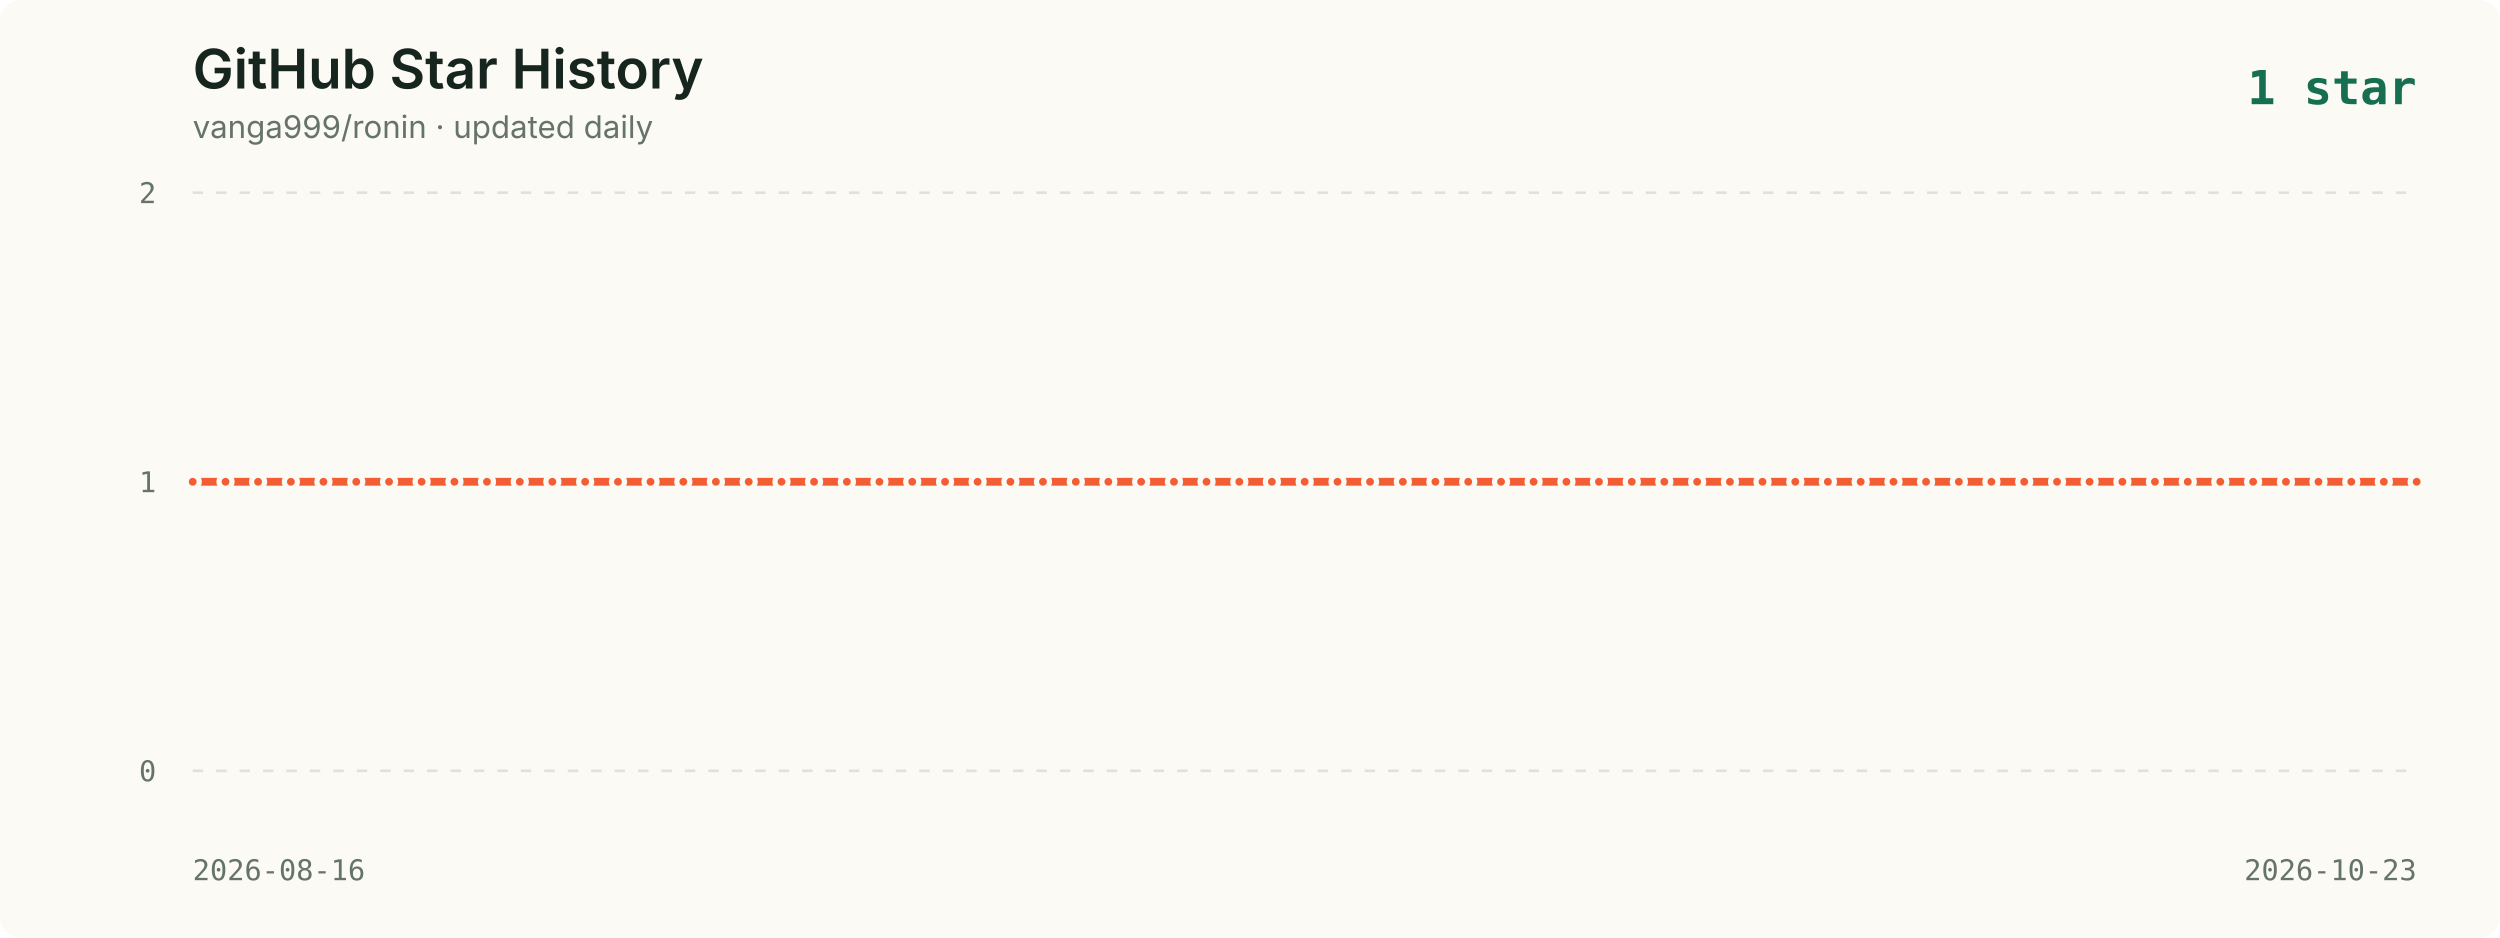
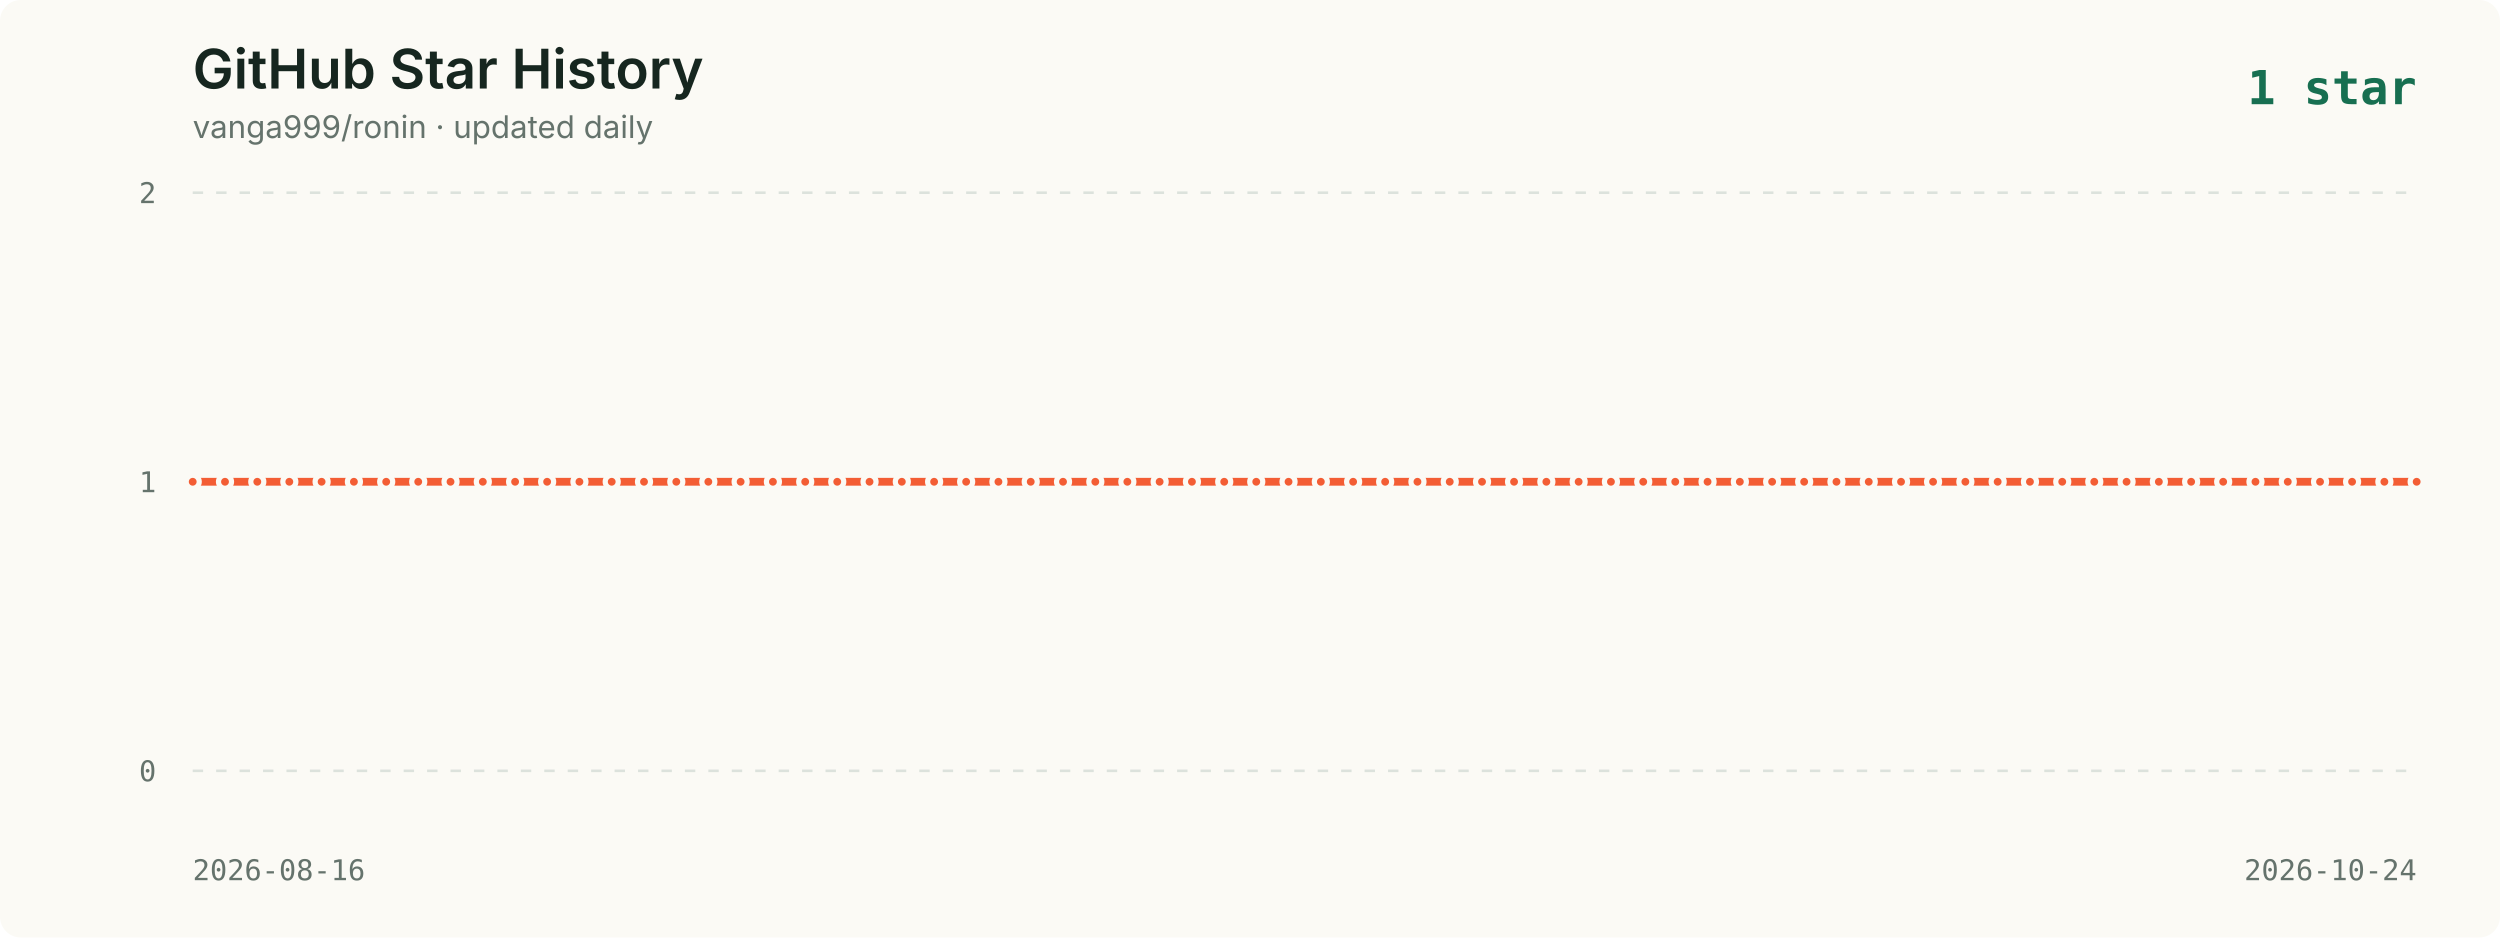
<svg xmlns="http://www.w3.org/2000/svg" viewBox="0 0 960 360" role="img" aria-labelledby="title description">
  <style>
    .background { fill: #fbfaf5; }
    .title { fill: #16261f; font: 600 21px -apple-system, BlinkMacSystemFont, "Segoe UI", sans-serif; }
    .subtitle { fill: #65736c; font: 12px -apple-system, BlinkMacSystemFont, "Segoe UI", sans-serif; }
    .axis { fill: #65736c; font: 11px ui-monospace, SFMono-Regular, Menlo, monospace; }
    .grid { stroke: #dce2dc; stroke-width: 1; stroke-dasharray: 4 5; }
    .line { fill: none; stroke: #f35d34; stroke-width: 3; stroke-linecap: round; stroke-linejoin: round; }
    .point { fill: #f35d34; stroke: #fbfaf5; stroke-width: 2; }
    .date { fill: #65736c; font: 11px ui-monospace, SFMono-Regular, Menlo, monospace; }
    .latest { fill: #176f51; font: 700 18px ui-monospace, SFMono-Regular, Menlo, monospace; }
  </style>
  <rect width="960" height="360" rx="8" class="background" />
  <text x="74" y="34" class="title">GitHub Star History</text>
  <text x="74" y="53" class="subtitle">vanga999/ronin · updated daily</text>
  <text x="928" y="40" text-anchor="end" class="latest">1 star</text>
  <line x1="74" y1="74.0" x2="928" y2="74.0" class="grid" />
  <text x="60" y="78.0" text-anchor="end" class="axis">2</text>
  <line x1="74" y1="185.0" x2="928" y2="185.0" class="grid" />
  <text x="60" y="189.0" text-anchor="end" class="axis">1</text>
  <line x1="74" y1="296.0" x2="928" y2="296.0" class="grid" />
  <text x="60" y="300.0" text-anchor="end" class="axis">0</text>
-   <polyline points="74.0,185.0 86.6,185.0 99.1,185.0 111.7,185.0 124.2,185.0 136.8,185.0 149.4,185.0 161.9,185.0 174.5,185.0 187.0,185.0 199.6,185.0 212.1,185.0 224.7,185.0 237.3,185.0 249.8,185.0 262.4,185.0 274.9,185.0 287.5,185.0 300.1,185.0 312.6,185.0 325.2,185.0 337.7,185.0 350.3,185.0 362.9,185.0 375.4,185.0 388.0,185.0 400.5,185.0 413.1,185.0 425.6,185.0 438.2,185.0 450.8,185.0 463.3,185.0 475.9,185.0 488.4,185.0 501.0,185.0 513.6,185.0 526.1,185.0 538.7,185.0 551.2,185.0 563.8,185.0 576.4,185.0 588.9,185.0 601.5,185.0 614.0,185.0 626.6,185.0 639.1,185.0 651.7,185.0 664.3,185.0 676.8,185.0 689.4,185.0 701.9,185.0 714.5,185.0 727.1,185.0 739.6,185.0 752.2,185.0 764.7,185.0 777.3,185.0 789.9,185.0 802.4,185.0 815.0,185.0 827.5,185.0 840.1,185.0 852.6,185.0 865.2,185.0 877.8,185.0 890.3,185.0 902.9,185.0 915.4,185.0 928.0,185.0" class="line" />
+   <polyline points="74.0,185.0 86.4,185.0 98.8,185.0 111.1,185.0 123.5,185.0 135.9,185.0 148.3,185.0 160.6,185.0 173.0,185.0 185.4,185.0 197.8,185.0 210.1,185.0 222.5,185.0 234.9,185.0 247.3,185.0 259.7,185.0 272.0,185.0 284.4,185.0 296.8,185.0 309.2,185.0 321.5,185.0 333.9,185.0 346.3,185.0 358.7,185.0 371.0,185.0 383.4,185.0 395.8,185.0 408.2,185.0 420.6,185.0 432.9,185.0 445.3,185.0 457.7,185.0 470.1,185.0 482.4,185.0 494.8,185.0 507.2,185.0 519.6,185.0 531.9,185.0 544.3,185.0 556.7,185.0 569.1,185.0 581.4,185.0 593.8,185.0 606.2,185.0 618.6,185.0 631.0,185.0 643.3,185.0 655.7,185.0 668.1,185.0 680.5,185.0 692.8,185.0 705.2,185.0 717.6,185.0 730.0,185.0 742.3,185.0 754.7,185.0 767.1,185.0 779.5,185.0 791.9,185.0 804.2,185.0 816.6,185.0 829.0,185.0 841.4,185.0 853.7,185.0 866.1,185.0 878.5,185.0 890.9,185.0 903.2,185.0 915.6,185.0 928.0,185.0" class="line" />
  <circle cx="74.0" cy="185.0" r="2.5" class="point">
      </circle>
-   <circle cx="86.6" cy="185.0" r="2.5" class="point">
+   <circle cx="86.4" cy="185.0" r="2.5" class="point">
      </circle>
-   <circle cx="99.1" cy="185.0" r="2.5" class="point">
+   <circle cx="98.8" cy="185.0" r="2.5" class="point">
      </circle>
-   <circle cx="111.7" cy="185.0" r="2.5" class="point">
+   <circle cx="111.1" cy="185.0" r="2.5" class="point">
      </circle>
-   <circle cx="124.2" cy="185.0" r="2.5" class="point">
+   <circle cx="123.5" cy="185.0" r="2.5" class="point">
      </circle>
-   <circle cx="136.8" cy="185.0" r="2.5" class="point">
+   <circle cx="135.9" cy="185.0" r="2.5" class="point">
      </circle>
-   <circle cx="149.4" cy="185.0" r="2.5" class="point">
+   <circle cx="148.3" cy="185.0" r="2.5" class="point">
      </circle>
-   <circle cx="161.9" cy="185.0" r="2.5" class="point">
+   <circle cx="160.6" cy="185.0" r="2.5" class="point">
      </circle>
-   <circle cx="174.5" cy="185.0" r="2.5" class="point">
+   <circle cx="173.0" cy="185.0" r="2.5" class="point">
      </circle>
-   <circle cx="187.0" cy="185.0" r="2.5" class="point">
+   <circle cx="185.4" cy="185.0" r="2.5" class="point">
      </circle>
-   <circle cx="199.6" cy="185.0" r="2.5" class="point">
+   <circle cx="197.8" cy="185.0" r="2.5" class="point">
      </circle>
-   <circle cx="212.1" cy="185.0" r="2.5" class="point">
+   <circle cx="210.1" cy="185.0" r="2.5" class="point">
      </circle>
-   <circle cx="224.7" cy="185.0" r="2.5" class="point">
+   <circle cx="222.5" cy="185.0" r="2.5" class="point">
      </circle>
-   <circle cx="237.3" cy="185.0" r="2.5" class="point">
+   <circle cx="234.9" cy="185.0" r="2.5" class="point">
      </circle>
-   <circle cx="249.8" cy="185.0" r="2.5" class="point">
+   <circle cx="247.3" cy="185.0" r="2.5" class="point">
      </circle>
-   <circle cx="262.4" cy="185.0" r="2.5" class="point">
+   <circle cx="259.7" cy="185.0" r="2.5" class="point">
      </circle>
-   <circle cx="274.9" cy="185.0" r="2.5" class="point">
+   <circle cx="272.0" cy="185.0" r="2.5" class="point">
      </circle>
-   <circle cx="287.5" cy="185.0" r="2.5" class="point">
+   <circle cx="284.4" cy="185.0" r="2.5" class="point">
      </circle>
-   <circle cx="300.1" cy="185.0" r="2.5" class="point">
+   <circle cx="296.8" cy="185.0" r="2.5" class="point">
      </circle>
-   <circle cx="312.6" cy="185.0" r="2.5" class="point">
+   <circle cx="309.2" cy="185.0" r="2.5" class="point">
      </circle>
-   <circle cx="325.2" cy="185.0" r="2.5" class="point">
+   <circle cx="321.5" cy="185.0" r="2.5" class="point">
      </circle>
-   <circle cx="337.7" cy="185.0" r="2.5" class="point">
+   <circle cx="333.9" cy="185.0" r="2.5" class="point">
      </circle>
-   <circle cx="350.3" cy="185.0" r="2.5" class="point">
+   <circle cx="346.3" cy="185.0" r="2.5" class="point">
      </circle>
-   <circle cx="362.9" cy="185.0" r="2.5" class="point">
+   <circle cx="358.7" cy="185.0" r="2.5" class="point">
      </circle>
-   <circle cx="375.4" cy="185.0" r="2.5" class="point">
+   <circle cx="371.0" cy="185.0" r="2.5" class="point">
      </circle>
-   <circle cx="388.0" cy="185.0" r="2.5" class="point">
+   <circle cx="383.4" cy="185.0" r="2.5" class="point">
      </circle>
-   <circle cx="400.5" cy="185.0" r="2.5" class="point">
+   <circle cx="395.8" cy="185.0" r="2.5" class="point">
      </circle>
-   <circle cx="413.1" cy="185.0" r="2.5" class="point">
+   <circle cx="408.2" cy="185.0" r="2.5" class="point">
      </circle>
-   <circle cx="425.6" cy="185.0" r="2.5" class="point">
+   <circle cx="420.6" cy="185.0" r="2.5" class="point">
      </circle>
-   <circle cx="438.2" cy="185.0" r="2.5" class="point">
+   <circle cx="432.9" cy="185.0" r="2.5" class="point">
      </circle>
-   <circle cx="450.8" cy="185.0" r="2.5" class="point">
+   <circle cx="445.3" cy="185.0" r="2.5" class="point">
      </circle>
-   <circle cx="463.3" cy="185.0" r="2.5" class="point">
+   <circle cx="457.7" cy="185.0" r="2.5" class="point">
      </circle>
-   <circle cx="475.9" cy="185.0" r="2.5" class="point">
+   <circle cx="470.1" cy="185.0" r="2.5" class="point">
      </circle>
-   <circle cx="488.4" cy="185.0" r="2.5" class="point">
+   <circle cx="482.4" cy="185.0" r="2.5" class="point">
      </circle>
-   <circle cx="501.0" cy="185.0" r="2.5" class="point">
+   <circle cx="494.8" cy="185.0" r="2.5" class="point">
      </circle>
-   <circle cx="513.6" cy="185.0" r="2.5" class="point">
+   <circle cx="507.2" cy="185.0" r="2.5" class="point">
      </circle>
-   <circle cx="526.1" cy="185.0" r="2.5" class="point">
+   <circle cx="519.6" cy="185.0" r="2.5" class="point">
      </circle>
-   <circle cx="538.7" cy="185.0" r="2.5" class="point">
+   <circle cx="531.9" cy="185.0" r="2.5" class="point">
      </circle>
-   <circle cx="551.2" cy="185.0" r="2.5" class="point">
+   <circle cx="544.3" cy="185.0" r="2.5" class="point">
      </circle>
-   <circle cx="563.8" cy="185.0" r="2.5" class="point">
+   <circle cx="556.7" cy="185.0" r="2.5" class="point">
      </circle>
-   <circle cx="576.4" cy="185.0" r="2.5" class="point">
+   <circle cx="569.1" cy="185.0" r="2.5" class="point">
      </circle>
-   <circle cx="588.9" cy="185.0" r="2.5" class="point">
+   <circle cx="581.4" cy="185.0" r="2.5" class="point">
      </circle>
-   <circle cx="601.5" cy="185.0" r="2.5" class="point">
+   <circle cx="593.8" cy="185.0" r="2.5" class="point">
      </circle>
-   <circle cx="614.0" cy="185.0" r="2.5" class="point">
+   <circle cx="606.2" cy="185.0" r="2.5" class="point">
      </circle>
-   <circle cx="626.6" cy="185.0" r="2.5" class="point">
+   <circle cx="618.6" cy="185.0" r="2.5" class="point">
      </circle>
-   <circle cx="639.1" cy="185.0" r="2.5" class="point">
+   <circle cx="631.0" cy="185.0" r="2.5" class="point">
      </circle>
-   <circle cx="651.7" cy="185.0" r="2.5" class="point">
+   <circle cx="643.3" cy="185.0" r="2.5" class="point">
      </circle>
-   <circle cx="664.3" cy="185.0" r="2.5" class="point">
+   <circle cx="655.7" cy="185.0" r="2.5" class="point">
      </circle>
-   <circle cx="676.8" cy="185.0" r="2.5" class="point">
+   <circle cx="668.1" cy="185.0" r="2.5" class="point">
      </circle>
-   <circle cx="689.4" cy="185.0" r="2.5" class="point">
+   <circle cx="680.5" cy="185.0" r="2.5" class="point">
      </circle>
-   <circle cx="701.9" cy="185.0" r="2.5" class="point">
+   <circle cx="692.8" cy="185.0" r="2.5" class="point">
      </circle>
-   <circle cx="714.5" cy="185.0" r="2.5" class="point">
+   <circle cx="705.2" cy="185.0" r="2.5" class="point">
      </circle>
-   <circle cx="727.1" cy="185.0" r="2.5" class="point">
+   <circle cx="717.6" cy="185.0" r="2.5" class="point">
      </circle>
-   <circle cx="739.6" cy="185.0" r="2.5" class="point">
+   <circle cx="730.0" cy="185.0" r="2.5" class="point">
      </circle>
-   <circle cx="752.2" cy="185.0" r="2.5" class="point">
+   <circle cx="742.3" cy="185.0" r="2.5" class="point">
      </circle>
-   <circle cx="764.7" cy="185.0" r="2.5" class="point">
+   <circle cx="754.7" cy="185.0" r="2.5" class="point">
      </circle>
-   <circle cx="777.3" cy="185.0" r="2.5" class="point">
+   <circle cx="767.1" cy="185.0" r="2.5" class="point">
      </circle>
-   <circle cx="789.9" cy="185.0" r="2.5" class="point">
+   <circle cx="779.5" cy="185.0" r="2.5" class="point">
      </circle>
-   <circle cx="802.4" cy="185.0" r="2.5" class="point">
+   <circle cx="791.9" cy="185.0" r="2.5" class="point">
      </circle>
-   <circle cx="815.0" cy="185.0" r="2.5" class="point">
+   <circle cx="804.2" cy="185.0" r="2.5" class="point">
      </circle>
-   <circle cx="827.5" cy="185.0" r="2.5" class="point">
+   <circle cx="816.6" cy="185.0" r="2.5" class="point">
      </circle>
-   <circle cx="840.1" cy="185.0" r="2.5" class="point">
+   <circle cx="829.0" cy="185.0" r="2.5" class="point">
      </circle>
-   <circle cx="852.6" cy="185.0" r="2.5" class="point">
+   <circle cx="841.4" cy="185.0" r="2.5" class="point">
      </circle>
-   <circle cx="865.2" cy="185.0" r="2.5" class="point">
+   <circle cx="853.7" cy="185.0" r="2.5" class="point">
      </circle>
-   <circle cx="877.8" cy="185.0" r="2.5" class="point">
+   <circle cx="866.1" cy="185.0" r="2.5" class="point">
      </circle>
-   <circle cx="890.3" cy="185.0" r="2.5" class="point">
+   <circle cx="878.5" cy="185.0" r="2.5" class="point">
      </circle>
-   <circle cx="902.9" cy="185.0" r="2.5" class="point">
+   <circle cx="890.9" cy="185.0" r="2.5" class="point">
      </circle>
-   <circle cx="915.4" cy="185.0" r="2.5" class="point">
+   <circle cx="903.2" cy="185.0" r="2.5" class="point">
+       </circle>
+   <circle cx="915.6" cy="185.0" r="2.5" class="point">
      </circle>
  <circle cx="928.0" cy="185.0" r="2.5" class="point">
      </circle>
  <text x="74" y="338" class="date">2026-08-16</text>
-   <text x="928" y="338" text-anchor="end" class="date">2026-10-23</text>
+   <text x="928" y="338" text-anchor="end" class="date">2026-10-24</text>
</svg>
